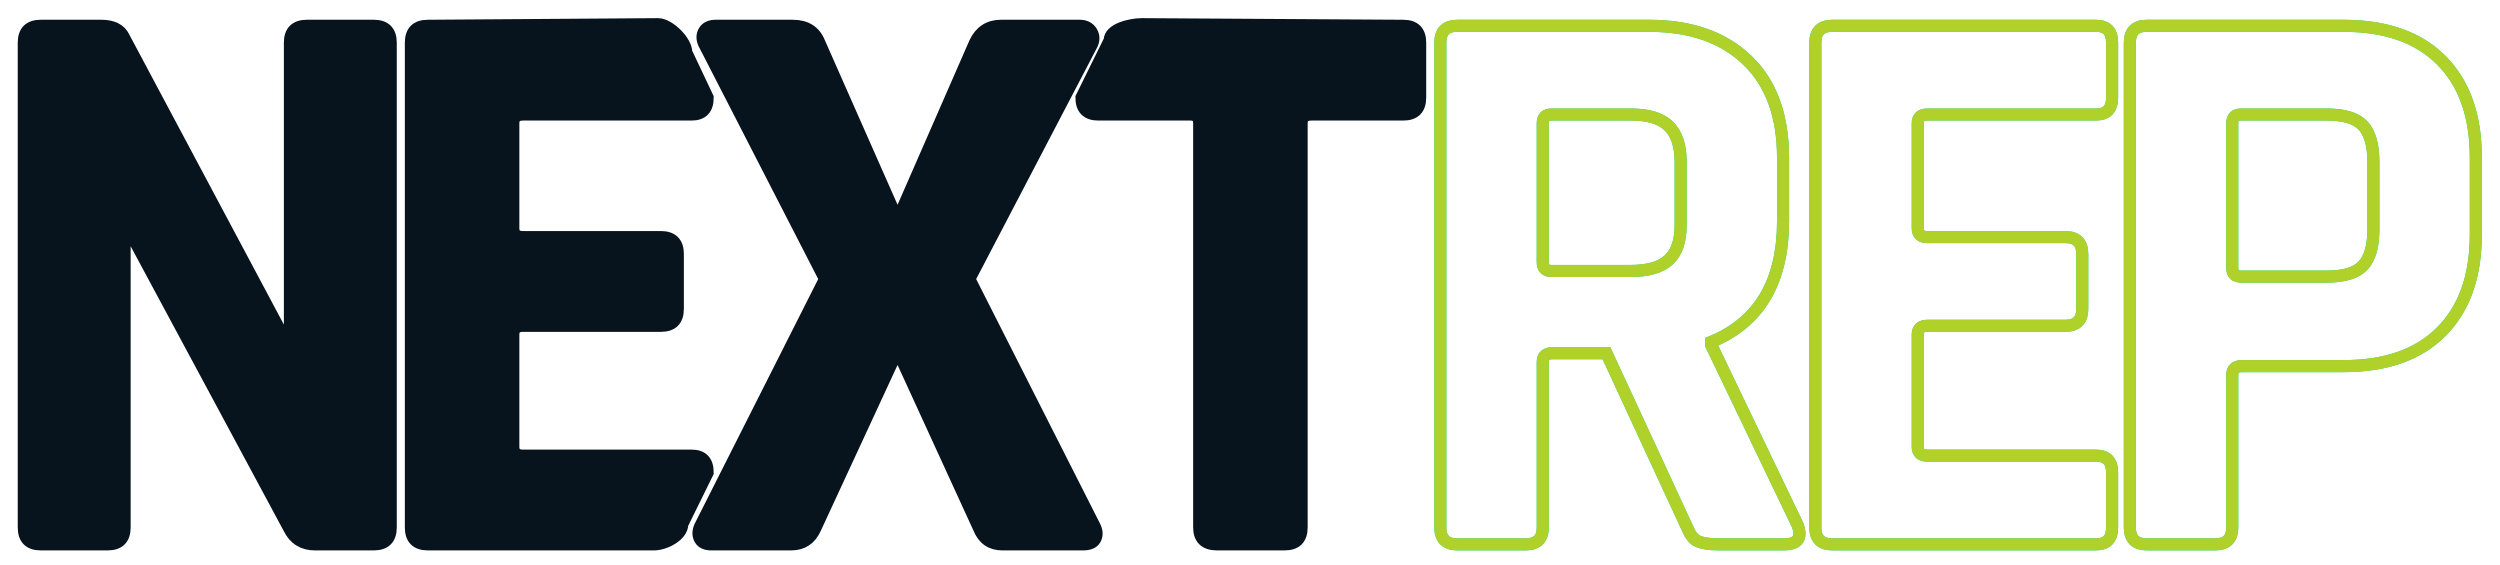
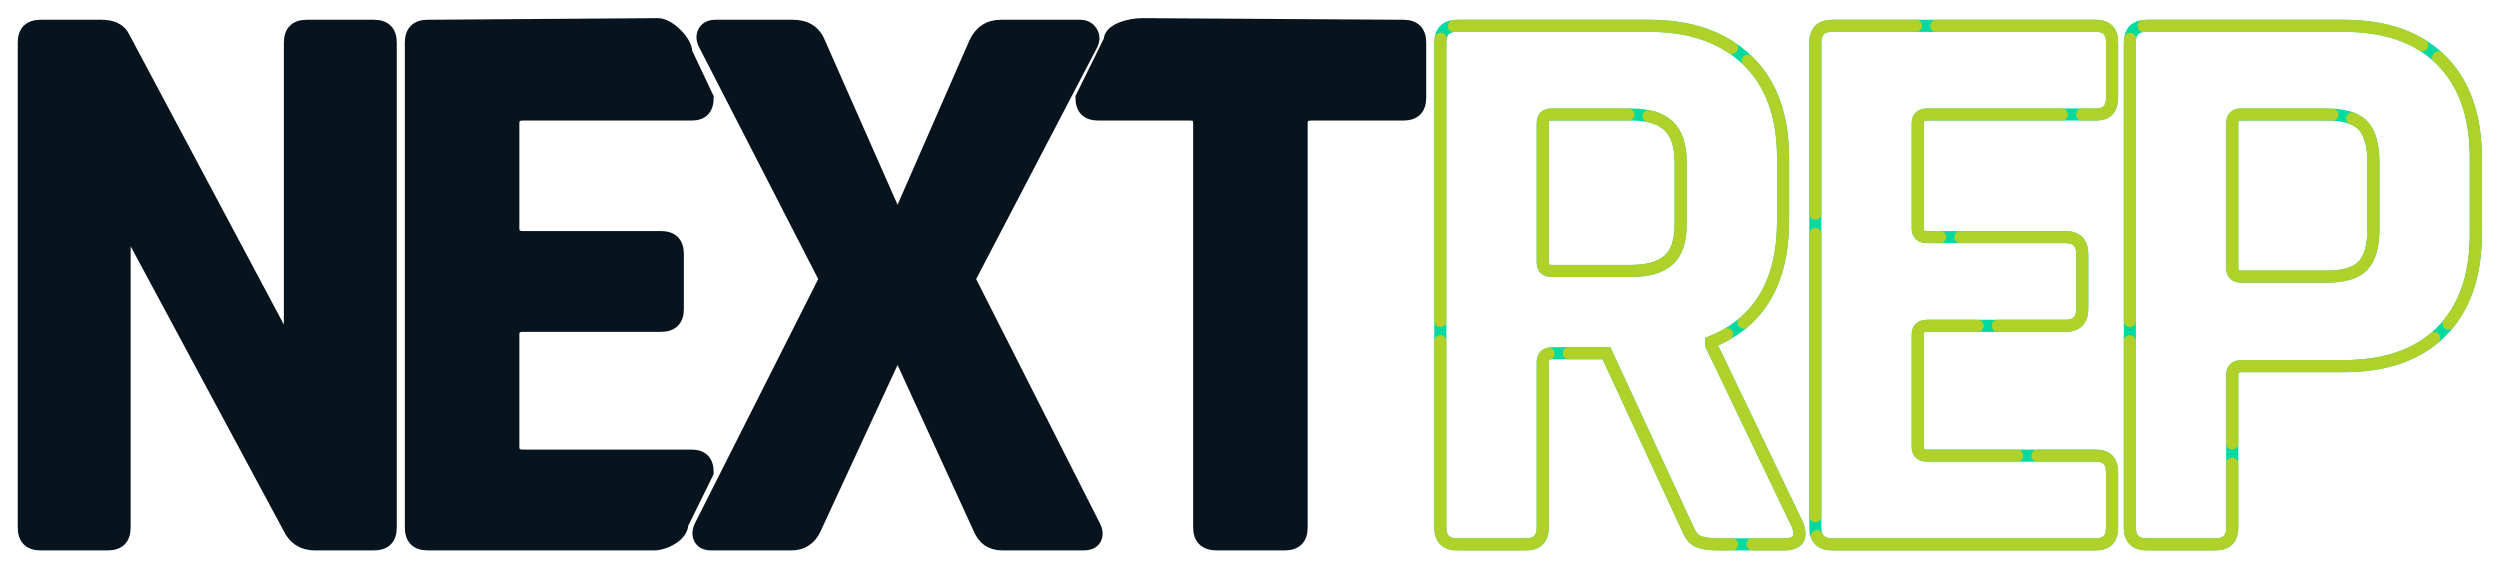
<svg xmlns="http://www.w3.org/2000/svg" version="1.1" viewBox="0 0 620 140" xml:space="preserve">
  <style>
	.next-base {
		fill: #07131D;
		stroke: #07131D;
		stroke-width: 3;
		stroke-miterlimit: 10;
	}

	.rep-base {
		fill: none;
		stroke: #00D99F;
		stroke-width: 3;
		stroke-miterlimit: 4;
	}

 .rep-base2 {
		fill: none;
		stroke: #b0d12a;
		stroke-width: 3;
		stroke-miterlimit: 4;
		stroke-linecap: round;
- 		stroke-dasharray: 70, 0;
+ 		stroke-dasharray: 70, 5;
	}

 
</style>
  <g id="next">
    <path id="next-n" class="next-base" d="M26.7,135H10.1c-2.8,0-4.2-1.4-4.2-4.2V10.6   c0-2.8,1.4-4.2,4.2-4.2h15c2.8,0,4.7,0.9,5.6,2.8L71.1,85h0.8V10.6   c0-2.8,1.4-4.2,4.2-4.2h16.6c2.8,0,4.2,1.4,4.2,4.2v120.2   c0,2.8-1.4,4.2-4.2,4.2H78.1c-2.9,0-5.1-1.3-6.4-4l-40-74.4h-0.8v74.2   C30.9,133.6,29.5,135,26.7,135z" />
    <path id="next-e" class="next-base" d="M162.2,135h-56.1c-2.8,0-4.2-1.4-4.2-4.2V10.6   c0-2.8,1.4-4.2,4.2-4.2L163.2,6c2.7,0,7,4.2,7,7l5.3,11.2   c0,2.8-1.3,4.2-4,4.2h-41.8c-1.6,0-2.4,0.7-2.4,2.2v26   c0,1.5,0.8,2.2,2.4,2.2h34.2c2.8,0,4.2,1.4,4.2,4.2v13.6   c0,2.8-1.4,4.2-4.2,4.2h-34.2c-1.6,0-2.4,0.7-2.4,2.2v27.8   c0,1.5,0.8,2.2,2.4,2.2h41.8c2.7,0,4,1.4,4,4.2l-6.3,12.8   C169.2,132.8,164.9,135,162.2,135z" />
    <path id="next-x" class="next-base" d="M196.2,135h-19.8c-1.3,0-2.3-0.4-2.8-1.3   c-0.5-0.9-0.5-1.9,0-3.1l31-61.4l-30-58.4c-0.5-1.1-0.5-2.1,0-3   c0.5-0.9,1.5-1.4,2.8-1.4h19.2c3.3,0,5.5,1.4,6.6,4.2l19,43h0.8   l18.8-43c1.3-2.8,3.5-4.2,6.4-4.2h19.6c1.3,0,2.3,0.5,2.9,1.5   c0.6,1,0.6,2,0.1,3.1l-30.4,58.2l31,61.2c0.7,1.3,0.7,2.4,0.2,3.3   c-0.5,0.9-1.5,1.3-3,1.3h-20c-2.8,0-4.7-1.3-5.8-4L223,87.8h-0.8   l-20,43.2C201,133.7,199,135,196.2,135z" />
    <path id="next-t" class="next-base" d="M318.6,135h-16.8c-2.9,0-4.4-1.4-4.4-4.2V30.6   c0-1.5-0.7-2.2-2.2-2.2h-22.8c-2.8,0-4.2-1.4-4.2-4.2l7-14.2   c0-2.8,5.2-4,8-4L348,6.4c2.8,0,4.2,1.4,4.2,4.2v13.6   c0,2.8-1.4,4.2-4.2,4.2h-22.8c-1.6,0-2.4,0.7-2.4,2.2v100.2   C322.8,133.6,321.4,135,318.6,135z" />
  </g>
  <g id="rep">
    <path id="rep-r" class="rep-base" d="M378.4,135h-17c-2.8,0-4.2-1.4-4.2-4.2  V10.6c0-2.8,1.4-4.2,4.2-4.2H409c10.4,0,18.5,2.9,24.4,8.6c5.9,5.7,8.8,13.8,8.8,24.2v15.6c0,15.1-5.9,25.1-17.8,30v0.8l21.4,44.6  c1.2,3.2,0.1,4.8-3.4,4.8h-16.2c-2.4,0-4.1-0.3-5.2-0.8c-1.1-0.5-1.9-1.7-2.6-3.4l-20-43.2H385c-1.6,0-2.4,0.7-2.4,2.2v41  C382.6,133.6,381.2,135,378.4,135z M384.8,67.2h19.6c4.3,0,7.4-0.9,9.4-2.7s3-4.7,3-8.7V40.2c0-4.1-1-7.1-3-9s-5.1-2.8-9.4-2.8  h-19.6c-1.5,0-2.2,0.7-2.2,2.2V65C382.6,66.5,383.3,67.2,384.8,67.2z" />
    <path id="rep-e" class="rep-base" d="M519.8,135h-65.4c-2.8,0-4.2-1.4-4.2-4.2V10.6   c0-2.8,1.4-4.2,4.2-4.2h65.4c2.7,0,4,1.4,4,4.2v13.6   c0,2.8-1.3,4.2-4,4.2H478c-1.6,0-2.4,0.7-2.4,2.2v26   c0,1.5,0.8,2.2,2.4,2.2h34.2c2.8,0,4.2,1.4,4.2,4.2v13.6   c0,2.8-1.4,4.2-4.2,4.2H478c-1.6,0-2.4,0.7-2.4,2.2v27.8   c0,1.5,0.8,2.2,2.4,2.2h41.8c2.7,0,4,1.4,4,4.2v13.6   C523.8,133.6,522.5,135,519.8,135z" />
    <path id="rep-p" class="rep-base" d="M549.4,135h-17c-2.8,0-4.2-1.4-4.2-4.2  V10.6c0-2.8,1.4-4.2,4.2-4.2h48.8c10.4,0,18.5,2.8,24.2,8.5S614,28.6,614,39v19.2c0,10.4-2.9,18.4-8.6,24.1  c-5.7,5.7-13.8,8.5-24.2,8.5H556c-1.6,0-2.4,0.7-2.4,2.2v37.8C553.6,133.6,552.2,135,549.4,135z M555.8,68.6H577  c4.3,0,7.3-0.9,9-2.7s2.6-4.8,2.6-8.9V40.2c0-4.3-0.9-7.3-2.6-9.1c-1.7-1.8-4.7-2.7-9-2.7h-21.2c-1.5,0-2.2,0.7-2.2,2.2v35.8  C553.6,67.9,554.3,68.6,555.8,68.6z" />
  </g>
  <g id="rep2">
    <path id="rep-r2" class="rep-base2" d="M378.4,135h-17c-2.8,0-4.2-1.4-4.2-4.2  V10.6c0-2.8,1.4-4.2,4.2-4.2H409c10.4,0,18.5,2.9,24.4,8.6c5.9,5.7,8.8,13.8,8.8,24.2v15.6c0,15.1-5.9,25.1-17.8,30v0.8l21.4,44.6  c1.2,3.2,0.1,4.8-3.4,4.8h-16.2c-2.4,0-4.1-0.3-5.2-0.8c-1.1-0.5-1.9-1.7-2.6-3.4l-20-43.2H385c-1.6,0-2.4,0.7-2.4,2.2v41  C382.6,133.6,381.2,135,378.4,135z M384.8,67.2h19.6c4.3,0,7.4-0.9,9.4-2.7s3-4.7,3-8.7V40.2c0-4.1-1-7.1-3-9s-5.1-2.8-9.4-2.8  h-19.6c-1.5,0-2.2,0.7-2.2,2.2V65C382.6,66.5,383.3,67.2,384.8,67.2z" />
    <path id="rep-e2" class="rep-base2" d="M519.8,135h-65.4c-2.8,0-4.2-1.4-4.2-4.2V10.6   c0-2.8,1.4-4.2,4.2-4.2h65.4c2.7,0,4,1.4,4,4.2v13.6   c0,2.8-1.3,4.2-4,4.2H478c-1.6,0-2.4,0.7-2.4,2.2v26   c0,1.5,0.8,2.2,2.4,2.2h34.2c2.8,0,4.2,1.4,4.2,4.2v13.6   c0,2.8-1.4,4.2-4.2,4.2H478c-1.6,0-2.4,0.7-2.4,2.2v27.8   c0,1.5,0.8,2.2,2.4,2.2h41.8c2.7,0,4,1.4,4,4.2v13.6   C523.8,133.6,522.5,135,519.8,135z" />
    <path id="rep-p2" class="rep-base2" d="M549.4,135h-17c-2.8,0-4.2-1.4-4.2-4.2  V10.6c0-2.8,1.4-4.2,4.2-4.2h48.8c10.4,0,18.5,2.8,24.2,8.5S614,28.6,614,39v19.2c0,10.4-2.9,18.4-8.6,24.1  c-5.7,5.7-13.8,8.5-24.2,8.5H556c-1.6,0-2.4,0.7-2.4,2.2v37.8C553.6,133.6,552.2,135,549.4,135z M555.8,68.6H577  c4.3,0,7.3-0.9,9-2.7s2.6-4.8,2.6-8.9V40.2c0-4.3-0.9-7.3-2.6-9.1c-1.7-1.8-4.7-2.7-9-2.7h-21.2c-1.5,0-2.2,0.7-2.2,2.2v35.8  C553.6,67.9,554.3,68.6,555.8,68.6z" />
  </g>
</svg>
